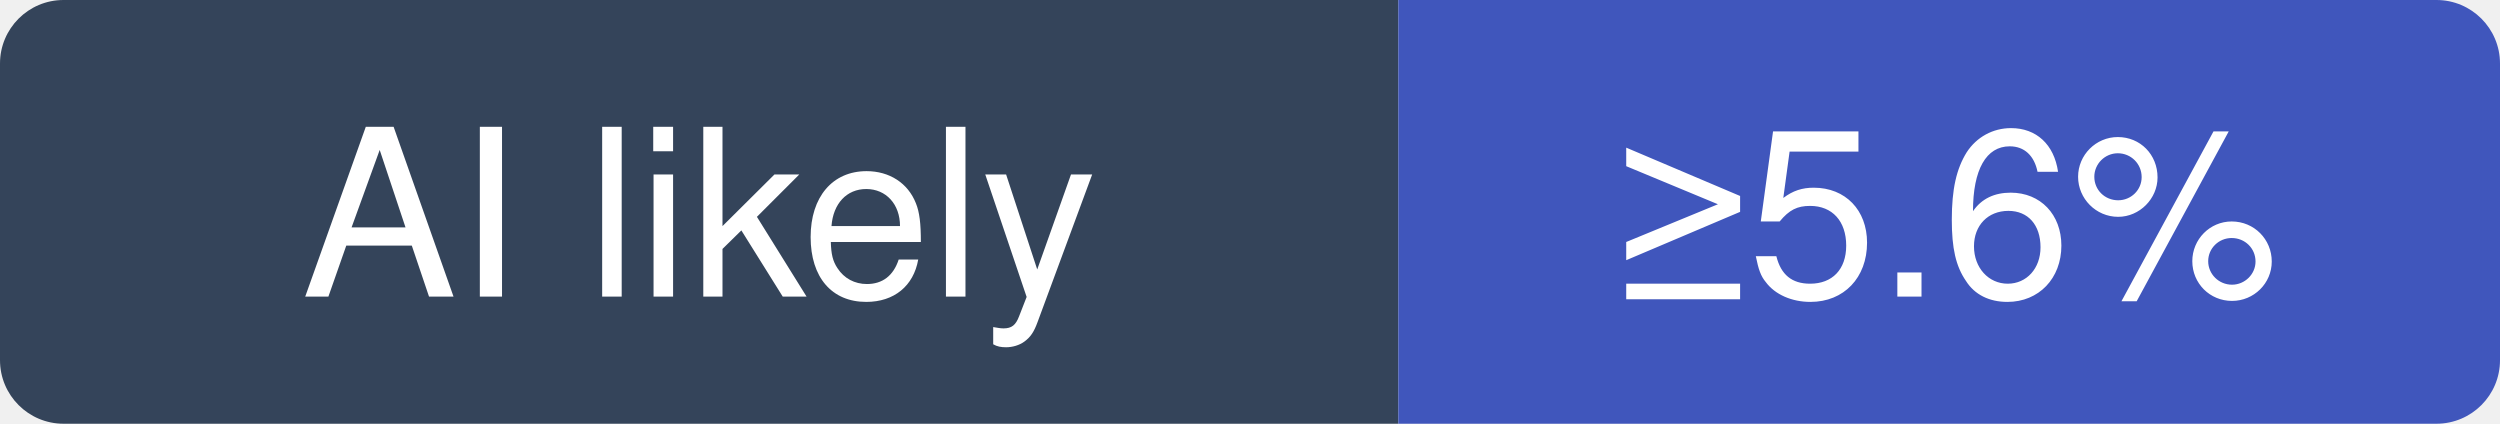
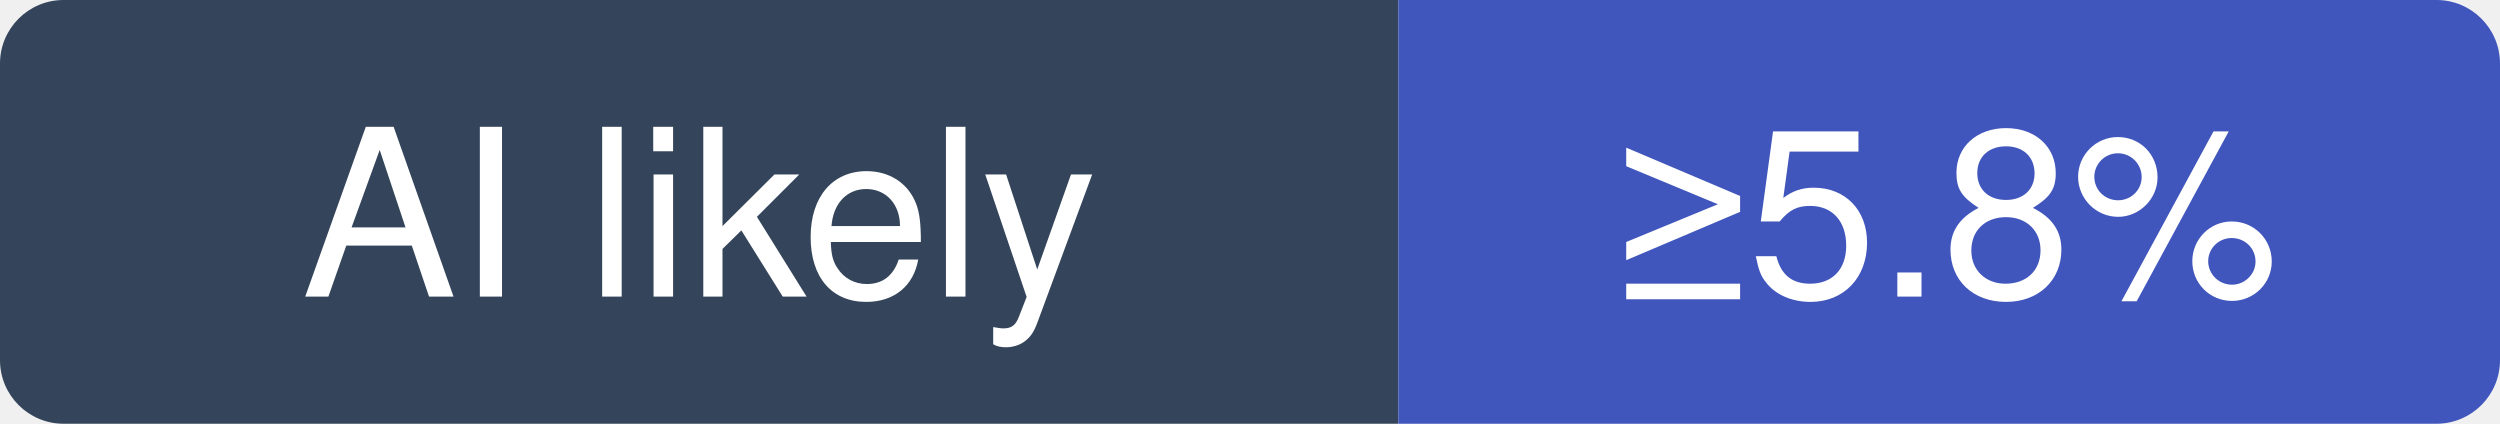
- <svg xmlns="http://www.w3.org/2000/svg" width="118" height="20" viewBox="0 0 118 20" role="img" aria-label="ultralytics/ultralytics: at least 5.6% of recent commits disclose an AI agent; no estimate beyond that">
+ <svg xmlns="http://www.w3.org/2000/svg" width="118" height="20" viewBox="0 0 118 20" role="img" aria-label="ultralytics/ultralytics: at least 5.8% of recent commits disclose an AI agent; no estimate beyond that">
  <clipPath id="hm-l">
    <rect width="118" height="20" rx="3" />
  </clipPath>
  <g clip-path="url(#hm-l)">
    <rect width="66" height="20" fill="#34445A" />
    <rect x="66" width="52" height="20" fill="#4056BC" />
  </g>
  <g fill="#fff" text-anchor="middle" font-family="Verdana, -apple-system, BlinkMacSystemFont, Segoe UI, Helvetica, Arial, Fira Sans, sans-serif" font-size="11">
    <text x="33" y="14">AI likely</text>
-     <text x="92" y="14">≥5.6%</text>
+     <text x="92" y="14">≥5.8%</text>
  </g>
</svg>
